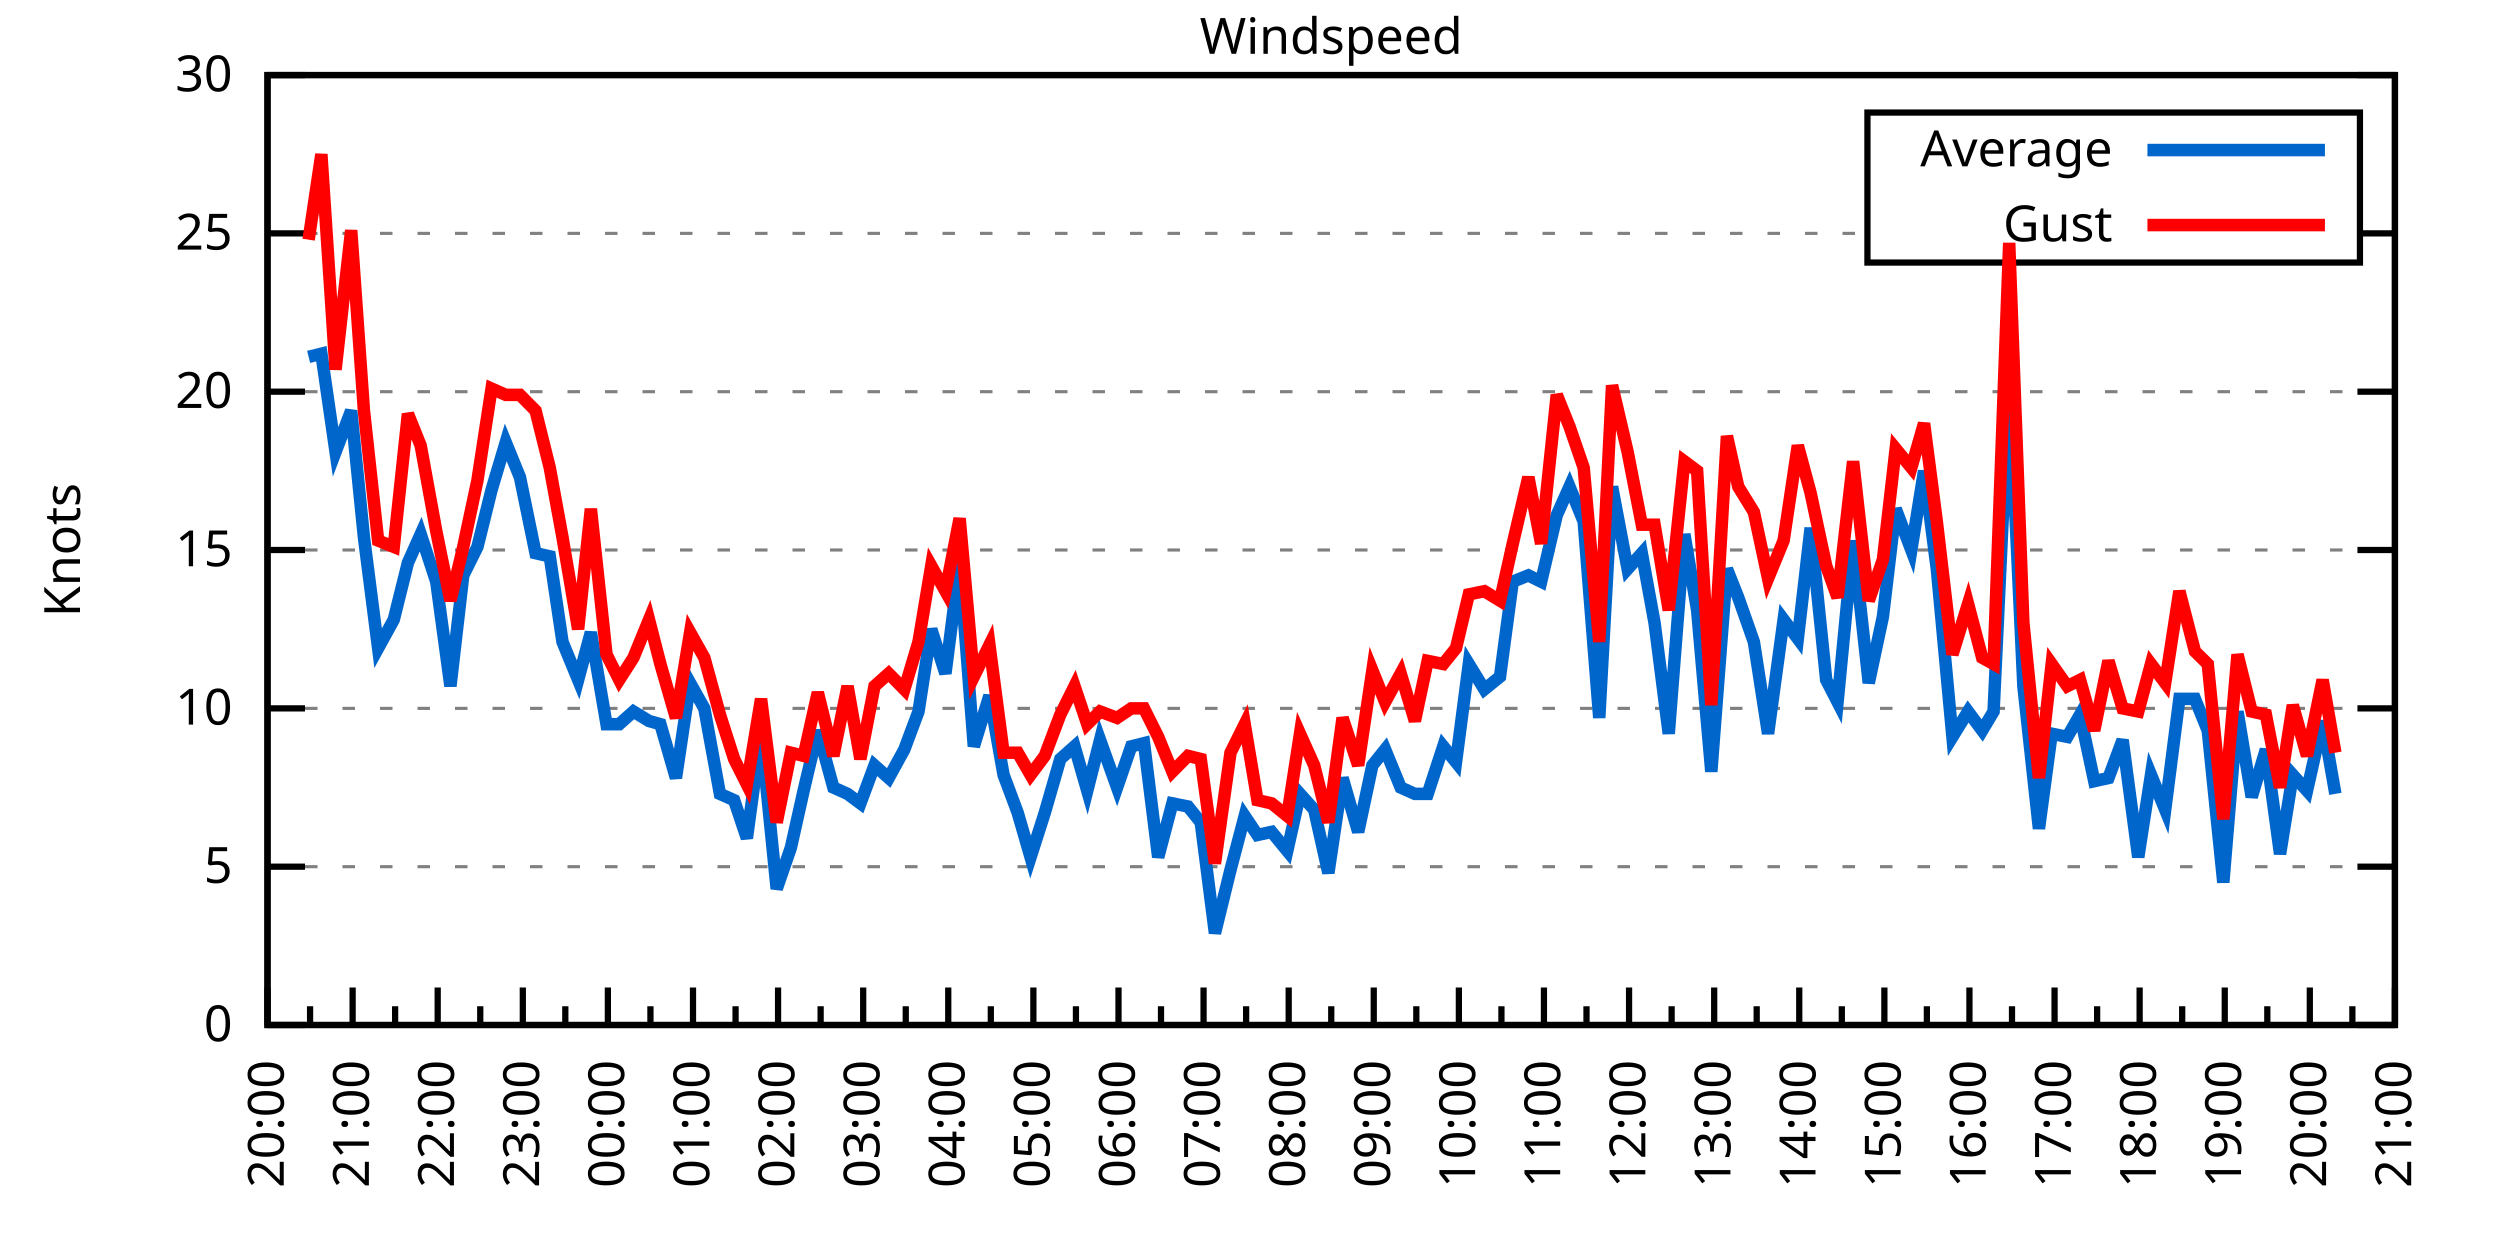
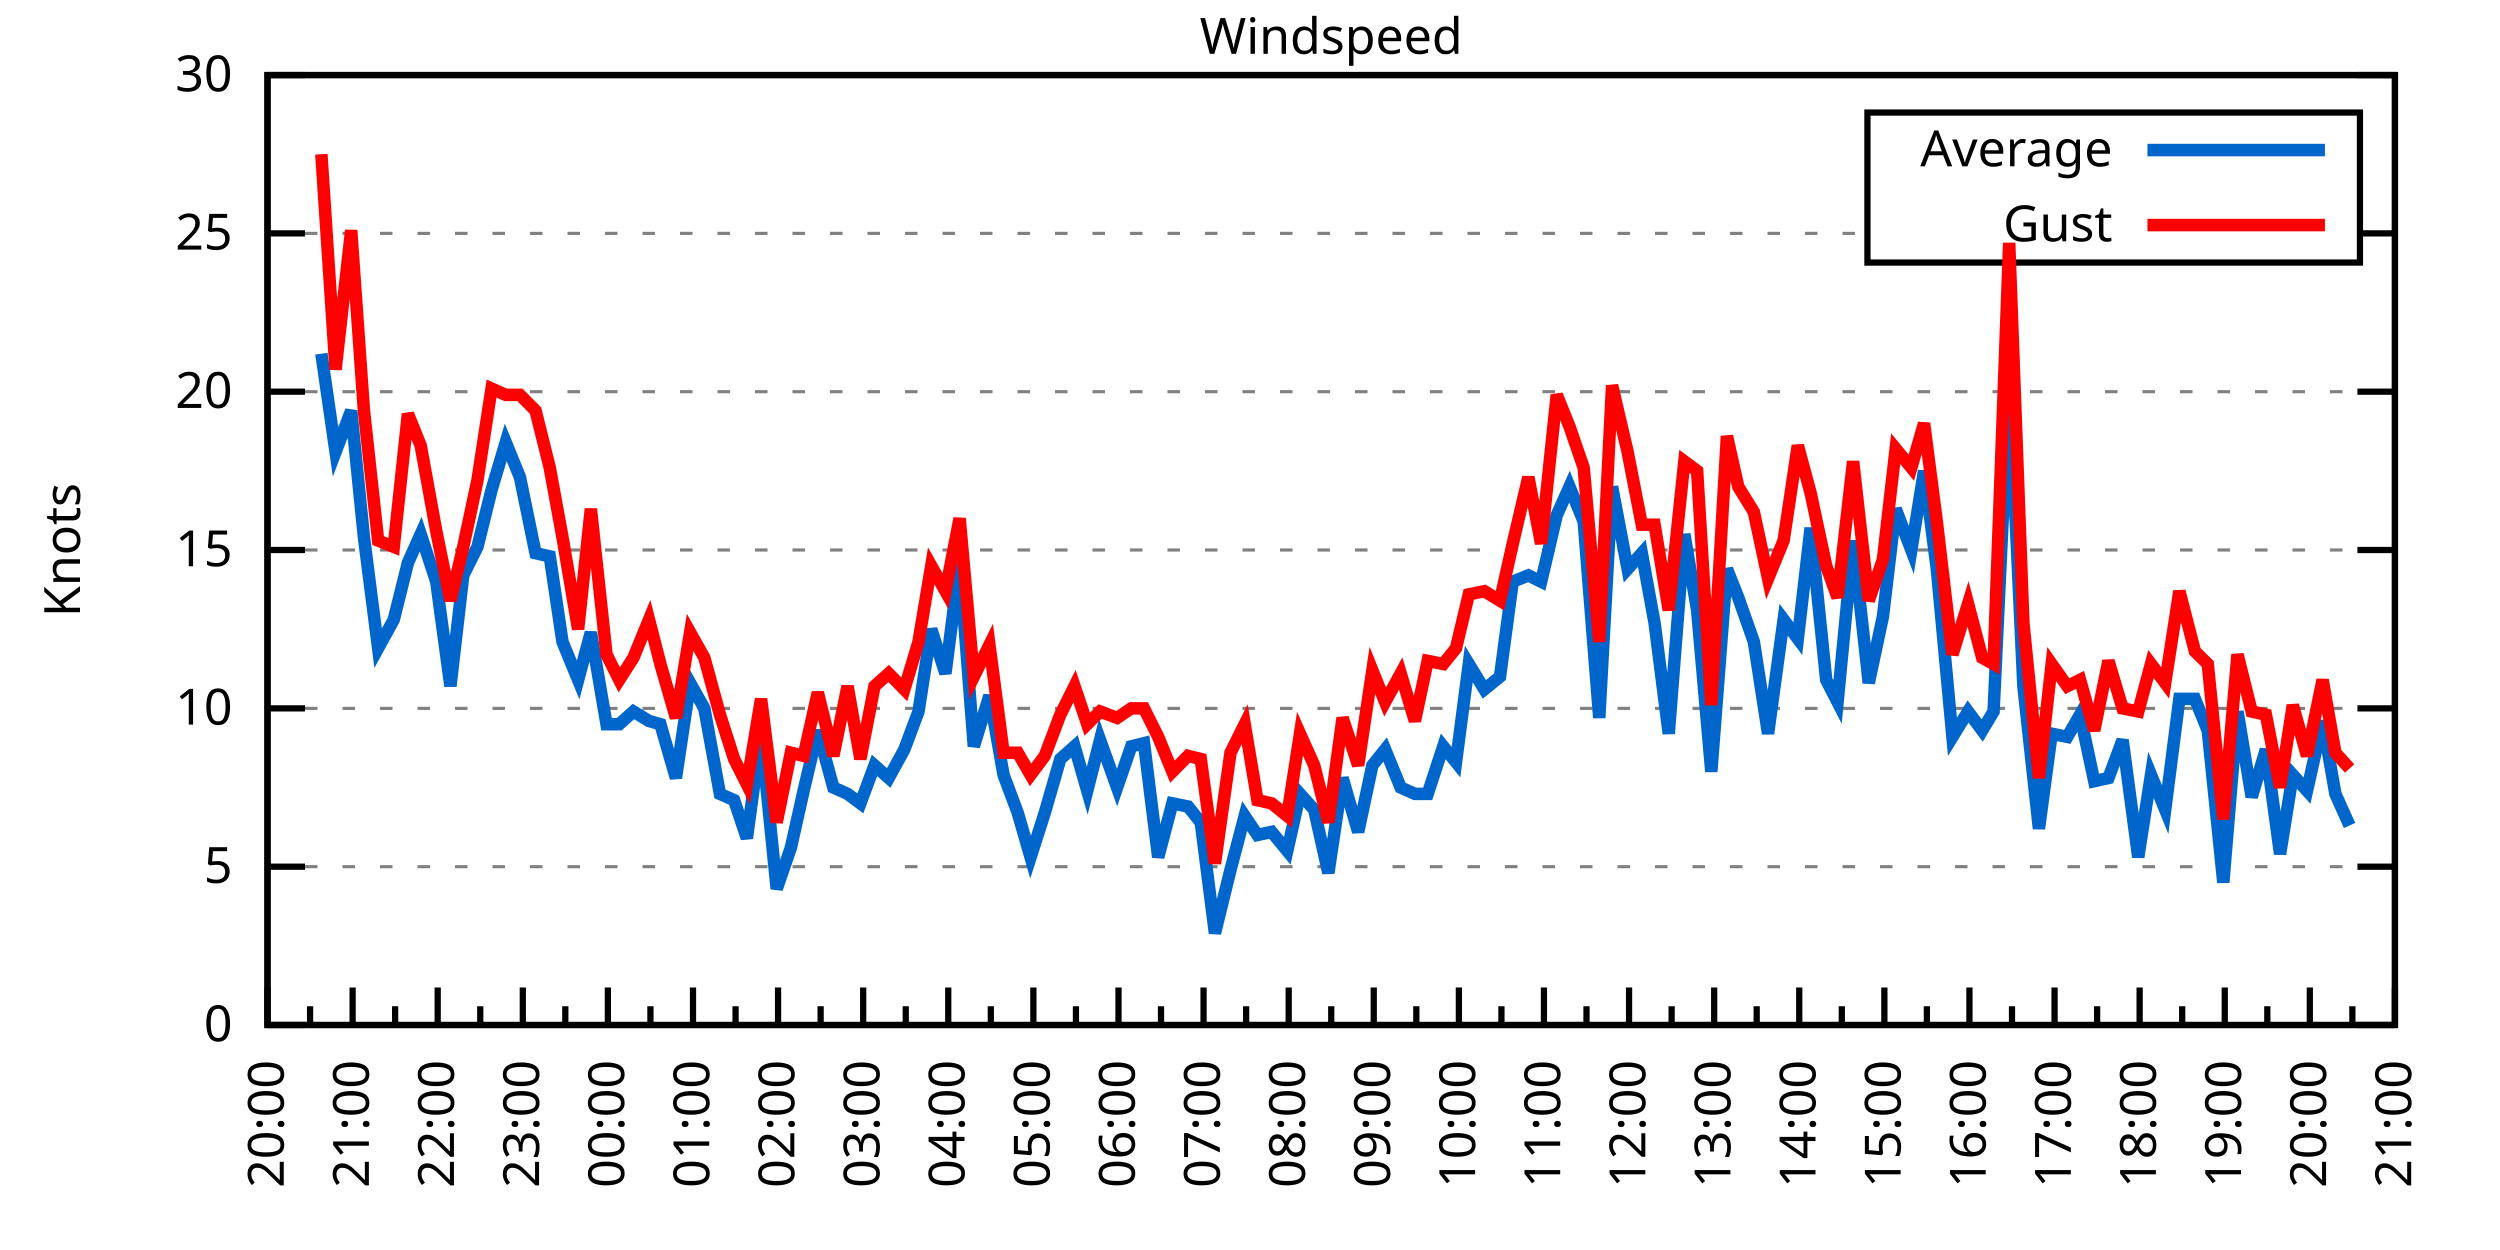
<svg xmlns="http://www.w3.org/2000/svg" xmlns:xlink="http://www.w3.org/1999/xlink" width="400" height="200" viewBox="0 0 400 200">
  <g id="gnuplot_canvas">
    <rect x="0" y="0" width="400" height="200" fill="none" />
    <defs>
      <circle id="gpDot" r="0.5" stroke-width="0.5" stroke="currentColor" />
      <path id="gpPt0" stroke-width="0.333" stroke="currentColor" d="M-1,0 h2 M0,-1 v2" />
      <path id="gpPt1" stroke-width="0.333" stroke="currentColor" d="M-1,-1 L1,1 M1,-1 L-1,1" />
      <path id="gpPt2" stroke-width="0.333" stroke="currentColor" d="M-1,0 L1,0 M0,-1 L0,1 M-1,-1 L1,1 M-1,1 L1,-1" />
      <rect id="gpPt3" stroke-width="0.333" stroke="currentColor" x="-1" y="-1" width="2" height="2" />
      <rect id="gpPt4" stroke-width="0.333" stroke="currentColor" fill="currentColor" x="-1" y="-1" width="2" height="2" />
      <circle id="gpPt5" stroke-width="0.333" stroke="currentColor" cx="0" cy="0" r="1" />
      <use xlink:href="#gpPt5" id="gpPt6" fill="currentColor" stroke="none" />
      <path id="gpPt7" stroke-width="0.333" stroke="currentColor" d="M0,-1.33 L-1.33,0.67 L1.33,0.67 z" />
      <use xlink:href="#gpPt7" id="gpPt8" fill="currentColor" stroke="none" />
      <use xlink:href="#gpPt7" id="gpPt9" stroke="currentColor" transform="rotate(180)" />
      <use xlink:href="#gpPt9" id="gpPt10" fill="currentColor" stroke="none" />
      <use xlink:href="#gpPt3" id="gpPt11" stroke="currentColor" transform="rotate(45)" />
      <use xlink:href="#gpPt11" id="gpPt12" fill="currentColor" stroke="none" />
      <path id="gpPt13" stroke-width="0.333" stroke="currentColor" d="M0,1.330 L1.265,0.411 L0.782,-1.067 L-0.782,-1.076 L-1.265,0.411 z" />
      <use xlink:href="#gpPt13" id="gpPt14" fill="currentColor" stroke="none" />
      <filter id="textbox" filterUnits="objectBoundingBox" x="0" y="0" height="1" width="1">
        <feFlood flood-color="white" flood-opacity="1" result="bgnd" />
        <feComposite in="SourceGraphic" in2="bgnd" operator="atop" />
      </filter>
      <filter id="greybox" filterUnits="objectBoundingBox" x="0" y="0" height="1" width="1">
        <feFlood flood-color="lightgrey" flood-opacity="1" result="grey" />
        <feComposite in="SourceGraphic" in2="grey" operator="atop" />
      </filter>
    </defs>
    <g fill="none" color="white" stroke="currentColor" stroke-width="1.00" stroke-linecap="butt" stroke-linejoin="miter">
</g>
    <g fill="none" color="black" stroke="currentColor" stroke-width="1.00" stroke-linecap="butt" stroke-linejoin="miter">
      <g stroke="none" shape-rendering="crispEdges">
        <polygon fill="rgb(255, 255, 255)" points="42.80,164.00 383.18,164.00 383.18,12.02 42.80,12.02 " />
      </g>
    </g>
    <g fill="none" color="black" stroke="currentColor" stroke-width="1.00" stroke-linecap="butt" stroke-linejoin="miter">
</g>
    <g fill="none" color="black" stroke="black" stroke-width="0.50" stroke-linecap="butt" stroke-linejoin="miter">
</g>
    <g fill="none" color="gray" stroke="currentColor" stroke-width="0.50" stroke-linecap="butt" stroke-linejoin="miter">
      <path stroke="gray" stroke-dasharray="2,4" class="gridline" d="M42.80,164.00 L383.19,164.00  " />
    </g>
    <g fill="none" color="gray" stroke="gray" stroke-width="1.00" stroke-linecap="butt" stroke-linejoin="miter">
</g>
    <g fill="none" color="black" stroke="currentColor" stroke-width="1.00" stroke-linecap="butt" stroke-linejoin="miter">
      <path stroke="black" d="M42.80,164.00 L48.80,164.00 M383.19,164.00 L377.19,164.00  " />
      <g transform="translate(37.20,166.60)" stroke="none" fill="black" font-family="Sans" font-size="8.00" text-anchor="end">
        <text>
          <tspan font-family="Sans"> 0</tspan>
        </text>
      </g>
    </g>
    <g fill="none" color="black" stroke="currentColor" stroke-width="1.00" stroke-linecap="butt" stroke-linejoin="miter">
</g>
    <g fill="none" color="black" stroke="black" stroke-width="0.50" stroke-linecap="butt" stroke-linejoin="miter">
</g>
    <g fill="none" color="gray" stroke="currentColor" stroke-width="0.50" stroke-linecap="butt" stroke-linejoin="miter">
      <path stroke="gray" stroke-dasharray="2,4" class="gridline" d="M42.80,138.67 L383.19,138.67  " />
    </g>
    <g fill="none" color="gray" stroke="gray" stroke-width="1.00" stroke-linecap="butt" stroke-linejoin="miter">
</g>
    <g fill="none" color="black" stroke="currentColor" stroke-width="1.00" stroke-linecap="butt" stroke-linejoin="miter">
      <path stroke="black" d="M42.80,138.67 L48.80,138.67 M383.19,138.67 L377.19,138.67  " />
      <g transform="translate(37.20,141.27)" stroke="none" fill="black" font-family="Sans" font-size="8.00" text-anchor="end">
        <text>
          <tspan font-family="Sans"> 5</tspan>
        </text>
      </g>
    </g>
    <g fill="none" color="black" stroke="currentColor" stroke-width="1.00" stroke-linecap="butt" stroke-linejoin="miter">
</g>
    <g fill="none" color="black" stroke="black" stroke-width="0.50" stroke-linecap="butt" stroke-linejoin="miter">
</g>
    <g fill="none" color="gray" stroke="currentColor" stroke-width="0.50" stroke-linecap="butt" stroke-linejoin="miter">
      <path stroke="gray" stroke-dasharray="2,4" class="gridline" d="M42.80,113.34 L383.19,113.34  " />
    </g>
    <g fill="none" color="gray" stroke="gray" stroke-width="1.00" stroke-linecap="butt" stroke-linejoin="miter">
</g>
    <g fill="none" color="black" stroke="currentColor" stroke-width="1.00" stroke-linecap="butt" stroke-linejoin="miter">
      <path stroke="black" d="M42.80,113.34 L48.80,113.34 M383.19,113.34 L377.19,113.34  " />
      <g transform="translate(37.20,115.94)" stroke="none" fill="black" font-family="Sans" font-size="8.00" text-anchor="end">
        <text>
          <tspan font-family="Sans"> 10</tspan>
        </text>
      </g>
    </g>
    <g fill="none" color="black" stroke="currentColor" stroke-width="1.00" stroke-linecap="butt" stroke-linejoin="miter">
</g>
    <g fill="none" color="black" stroke="black" stroke-width="0.50" stroke-linecap="butt" stroke-linejoin="miter">
</g>
    <g fill="none" color="gray" stroke="currentColor" stroke-width="0.50" stroke-linecap="butt" stroke-linejoin="miter">
      <path stroke="gray" stroke-dasharray="2,4" class="gridline" d="M42.80,88.00 L383.19,88.00  " />
    </g>
    <g fill="none" color="gray" stroke="gray" stroke-width="1.00" stroke-linecap="butt" stroke-linejoin="miter">
</g>
    <g fill="none" color="black" stroke="currentColor" stroke-width="1.00" stroke-linecap="butt" stroke-linejoin="miter">
      <path stroke="black" d="M42.80,88.00 L48.80,88.00 M383.19,88.00 L377.19,88.00  " />
      <g transform="translate(37.20,90.60)" stroke="none" fill="black" font-family="Sans" font-size="8.00" text-anchor="end">
        <text>
          <tspan font-family="Sans"> 15</tspan>
        </text>
      </g>
    </g>
    <g fill="none" color="black" stroke="currentColor" stroke-width="1.00" stroke-linecap="butt" stroke-linejoin="miter">
</g>
    <g fill="none" color="black" stroke="black" stroke-width="0.50" stroke-linecap="butt" stroke-linejoin="miter">
</g>
    <g fill="none" color="gray" stroke="currentColor" stroke-width="0.50" stroke-linecap="butt" stroke-linejoin="miter">
      <path stroke="gray" stroke-dasharray="2,4" class="gridline" d="M42.80,62.67 L383.19,62.67  " />
    </g>
    <g fill="none" color="gray" stroke="gray" stroke-width="1.00" stroke-linecap="butt" stroke-linejoin="miter">
</g>
    <g fill="none" color="black" stroke="currentColor" stroke-width="1.00" stroke-linecap="butt" stroke-linejoin="miter">
      <path stroke="black" d="M42.80,62.67 L48.80,62.67 M383.19,62.67 L377.19,62.67  " />
      <g transform="translate(37.20,65.27)" stroke="none" fill="black" font-family="Sans" font-size="8.00" text-anchor="end">
        <text>
          <tspan font-family="Sans"> 20</tspan>
        </text>
      </g>
    </g>
    <g fill="none" color="black" stroke="currentColor" stroke-width="1.00" stroke-linecap="butt" stroke-linejoin="miter">
</g>
    <g fill="none" color="black" stroke="black" stroke-width="0.50" stroke-linecap="butt" stroke-linejoin="miter">
</g>
    <g fill="none" color="gray" stroke="currentColor" stroke-width="0.50" stroke-linecap="butt" stroke-linejoin="miter">
      <path stroke="gray" stroke-dasharray="2,4" class="gridline" d="M42.80,37.34 L298.79,37.34 M377.59,37.34 L383.19,37.34  " />
    </g>
    <g fill="none" color="gray" stroke="gray" stroke-width="1.00" stroke-linecap="butt" stroke-linejoin="miter">
</g>
    <g fill="none" color="black" stroke="currentColor" stroke-width="1.00" stroke-linecap="butt" stroke-linejoin="miter">
      <path stroke="black" d="M42.80,37.34 L48.80,37.34 M383.19,37.34 L377.19,37.34  " />
      <g transform="translate(37.20,39.94)" stroke="none" fill="black" font-family="Sans" font-size="8.00" text-anchor="end">
        <text>
          <tspan font-family="Sans"> 25</tspan>
        </text>
      </g>
    </g>
    <g fill="none" color="black" stroke="currentColor" stroke-width="1.00" stroke-linecap="butt" stroke-linejoin="miter">
</g>
    <g fill="none" color="black" stroke="black" stroke-width="0.50" stroke-linecap="butt" stroke-linejoin="miter">
</g>
    <g fill="none" color="gray" stroke="currentColor" stroke-width="0.50" stroke-linecap="butt" stroke-linejoin="miter">
      <path stroke="gray" stroke-dasharray="2,4" class="gridline" d="M42.80,12.01 L383.19,12.01  " />
    </g>
    <g fill="none" color="gray" stroke="gray" stroke-width="1.00" stroke-linecap="butt" stroke-linejoin="miter">
</g>
    <g fill="none" color="black" stroke="currentColor" stroke-width="1.00" stroke-linecap="butt" stroke-linejoin="miter">
      <path stroke="black" d="M42.80,12.01 L48.80,12.01 M383.19,12.01 L377.19,12.01  " />
      <g transform="translate(37.20,14.61)" stroke="none" fill="black" font-family="Sans" font-size="8.00" text-anchor="end">
        <text>
          <tspan font-family="Sans"> 30</tspan>
        </text>
      </g>
    </g>
    <g fill="none" color="black" stroke="currentColor" stroke-width="1.00" stroke-linecap="butt" stroke-linejoin="miter">
      <path stroke="black" d="M42.80,164.00 L42.80,158.00  " />
      <g transform="translate(45.40,169.60) rotate(270)" stroke="none" fill="black" font-family="Sans" font-size="8.00" text-anchor="end">
        <text>
          <tspan font-family="Sans">20:00</tspan>
        </text>
      </g>
    </g>
    <g fill="none" color="black" stroke="currentColor" stroke-width="1.00" stroke-linecap="butt" stroke-linejoin="miter">
      <path stroke="black" d="M49.61,164.00 L49.61,161.00 M56.42,164.00 L56.42,158.00  " />
      <g transform="translate(59.02,169.60) rotate(270)" stroke="none" fill="black" font-family="Sans" font-size="8.00" text-anchor="end">
        <text>
          <tspan font-family="Sans">21:00</tspan>
        </text>
      </g>
    </g>
    <g fill="none" color="black" stroke="currentColor" stroke-width="1.00" stroke-linecap="butt" stroke-linejoin="miter">
      <path stroke="black" d="M63.22,164.00 L63.22,161.00 M70.03,164.00 L70.03,158.00  " />
      <g transform="translate(72.63,169.60) rotate(270)" stroke="none" fill="black" font-family="Sans" font-size="8.00" text-anchor="end">
        <text>
          <tspan font-family="Sans">22:00</tspan>
        </text>
      </g>
    </g>
    <g fill="none" color="black" stroke="currentColor" stroke-width="1.00" stroke-linecap="butt" stroke-linejoin="miter">
      <path stroke="black" d="M76.84,164.00 L76.84,161.00 M83.65,164.00 L83.65,158.00  " />
      <g transform="translate(86.25,169.60) rotate(270)" stroke="none" fill="black" font-family="Sans" font-size="8.00" text-anchor="end">
        <text>
          <tspan font-family="Sans">23:00</tspan>
        </text>
      </g>
    </g>
    <g fill="none" color="black" stroke="currentColor" stroke-width="1.00" stroke-linecap="butt" stroke-linejoin="miter">
      <path stroke="black" d="M90.45,164.00 L90.45,161.00 M97.26,164.00 L97.26,158.00  " />
      <g transform="translate(99.86,169.60) rotate(270)" stroke="none" fill="black" font-family="Sans" font-size="8.00" text-anchor="end">
        <text>
          <tspan font-family="Sans">00:00</tspan>
        </text>
      </g>
    </g>
    <g fill="none" color="black" stroke="currentColor" stroke-width="1.00" stroke-linecap="butt" stroke-linejoin="miter">
      <path stroke="black" d="M104.07,164.00 L104.07,161.00 M110.88,164.00 L110.88,158.00  " />
      <g transform="translate(113.48,169.60) rotate(270)" stroke="none" fill="black" font-family="Sans" font-size="8.00" text-anchor="end">
        <text>
          <tspan font-family="Sans">01:00</tspan>
        </text>
      </g>
    </g>
    <g fill="none" color="black" stroke="currentColor" stroke-width="1.00" stroke-linecap="butt" stroke-linejoin="miter">
      <path stroke="black" d="M117.69,164.00 L117.69,161.00 M124.49,164.00 L124.49,158.00  " />
      <g transform="translate(127.09,169.60) rotate(270)" stroke="none" fill="black" font-family="Sans" font-size="8.00" text-anchor="end">
        <text>
          <tspan font-family="Sans">02:00</tspan>
        </text>
      </g>
    </g>
    <g fill="none" color="black" stroke="currentColor" stroke-width="1.00" stroke-linecap="butt" stroke-linejoin="miter">
      <path stroke="black" d="M131.30,164.00 L131.30,161.00 M138.11,164.00 L138.11,158.00  " />
      <g transform="translate(140.71,169.60) rotate(270)" stroke="none" fill="black" font-family="Sans" font-size="8.00" text-anchor="end">
        <text>
          <tspan font-family="Sans">03:00</tspan>
        </text>
      </g>
    </g>
    <g fill="none" color="black" stroke="currentColor" stroke-width="1.00" stroke-linecap="butt" stroke-linejoin="miter">
      <path stroke="black" d="M144.92,164.00 L144.92,161.00 M151.72,164.00 L151.72,158.00  " />
      <g transform="translate(154.32,169.60) rotate(270)" stroke="none" fill="black" font-family="Sans" font-size="8.00" text-anchor="end">
        <text>
          <tspan font-family="Sans">04:00</tspan>
        </text>
      </g>
    </g>
    <g fill="none" color="black" stroke="currentColor" stroke-width="1.00" stroke-linecap="butt" stroke-linejoin="miter">
      <path stroke="black" d="M158.53,164.00 L158.53,161.00 M165.34,164.00 L165.34,158.00  " />
      <g transform="translate(167.94,169.60) rotate(270)" stroke="none" fill="black" font-family="Sans" font-size="8.00" text-anchor="end">
        <text>
          <tspan font-family="Sans">05:00</tspan>
        </text>
      </g>
    </g>
    <g fill="none" color="black" stroke="currentColor" stroke-width="1.00" stroke-linecap="butt" stroke-linejoin="miter">
      <path stroke="black" d="M172.15,164.00 L172.15,161.00 M178.96,164.00 L178.96,158.00  " />
      <g transform="translate(181.56,169.60) rotate(270)" stroke="none" fill="black" font-family="Sans" font-size="8.00" text-anchor="end">
        <text>
          <tspan font-family="Sans">06:00</tspan>
        </text>
      </g>
    </g>
    <g fill="none" color="black" stroke="currentColor" stroke-width="1.00" stroke-linecap="butt" stroke-linejoin="miter">
      <path stroke="black" d="M185.76,164.00 L185.76,161.00 M192.57,164.00 L192.57,158.00  " />
      <g transform="translate(195.17,169.60) rotate(270)" stroke="none" fill="black" font-family="Sans" font-size="8.00" text-anchor="end">
        <text>
          <tspan font-family="Sans">07:00</tspan>
        </text>
      </g>
    </g>
    <g fill="none" color="black" stroke="currentColor" stroke-width="1.00" stroke-linecap="butt" stroke-linejoin="miter">
      <path stroke="black" d="M199.38,164.00 L199.38,161.00 M206.19,164.00 L206.19,158.00  " />
      <g transform="translate(208.79,169.60) rotate(270)" stroke="none" fill="black" font-family="Sans" font-size="8.00" text-anchor="end">
        <text>
          <tspan font-family="Sans">08:00</tspan>
        </text>
      </g>
    </g>
    <g fill="none" color="black" stroke="currentColor" stroke-width="1.00" stroke-linecap="butt" stroke-linejoin="miter">
      <path stroke="black" d="M213.00,164.00 L213.00,161.00 M219.80,164.00 L219.80,158.00  " />
      <g transform="translate(222.40,169.60) rotate(270)" stroke="none" fill="black" font-family="Sans" font-size="8.00" text-anchor="end">
        <text>
          <tspan font-family="Sans">09:00</tspan>
        </text>
      </g>
    </g>
    <g fill="none" color="black" stroke="currentColor" stroke-width="1.00" stroke-linecap="butt" stroke-linejoin="miter">
      <path stroke="black" d="M226.61,164.00 L226.61,161.00 M233.42,164.00 L233.42,158.00  " />
      <g transform="translate(236.02,169.60) rotate(270)" stroke="none" fill="black" font-family="Sans" font-size="8.00" text-anchor="end">
        <text>
          <tspan font-family="Sans">10:00</tspan>
        </text>
      </g>
    </g>
    <g fill="none" color="black" stroke="currentColor" stroke-width="1.00" stroke-linecap="butt" stroke-linejoin="miter">
      <path stroke="black" d="M240.23,164.00 L240.23,161.00 M247.03,164.00 L247.03,158.00  " />
      <g transform="translate(249.63,169.60) rotate(270)" stroke="none" fill="black" font-family="Sans" font-size="8.00" text-anchor="end">
        <text>
          <tspan font-family="Sans">11:00</tspan>
        </text>
      </g>
    </g>
    <g fill="none" color="black" stroke="currentColor" stroke-width="1.00" stroke-linecap="butt" stroke-linejoin="miter">
      <path stroke="black" d="M253.84,164.00 L253.84,161.00 M260.65,164.00 L260.65,158.00  " />
      <g transform="translate(263.25,169.60) rotate(270)" stroke="none" fill="black" font-family="Sans" font-size="8.00" text-anchor="end">
        <text>
          <tspan font-family="Sans">12:00</tspan>
        </text>
      </g>
    </g>
    <g fill="none" color="black" stroke="currentColor" stroke-width="1.00" stroke-linecap="butt" stroke-linejoin="miter">
      <path stroke="black" d="M267.46,164.00 L267.46,161.00 M274.27,164.00 L274.27,158.00  " />
      <g transform="translate(276.87,169.60) rotate(270)" stroke="none" fill="black" font-family="Sans" font-size="8.00" text-anchor="end">
        <text>
          <tspan font-family="Sans">13:00</tspan>
        </text>
      </g>
    </g>
    <g fill="none" color="black" stroke="currentColor" stroke-width="1.00" stroke-linecap="butt" stroke-linejoin="miter">
      <path stroke="black" d="M281.07,164.00 L281.07,161.00 M287.88,164.00 L287.88,158.00  " />
      <g transform="translate(290.48,169.60) rotate(270)" stroke="none" fill="black" font-family="Sans" font-size="8.00" text-anchor="end">
        <text>
          <tspan font-family="Sans">14:00</tspan>
        </text>
      </g>
    </g>
    <g fill="none" color="black" stroke="currentColor" stroke-width="1.00" stroke-linecap="butt" stroke-linejoin="miter">
      <path stroke="black" d="M294.69,164.00 L294.69,161.00 M301.50,164.00 L301.50,158.00  " />
      <g transform="translate(304.10,169.60) rotate(270)" stroke="none" fill="black" font-family="Sans" font-size="8.00" text-anchor="end">
        <text>
          <tspan font-family="Sans">15:00</tspan>
        </text>
      </g>
    </g>
    <g fill="none" color="black" stroke="currentColor" stroke-width="1.00" stroke-linecap="butt" stroke-linejoin="miter">
      <path stroke="black" d="M308.30,164.00 L308.30,161.00 M315.11,164.00 L315.11,158.00  " />
      <g transform="translate(317.71,169.60) rotate(270)" stroke="none" fill="black" font-family="Sans" font-size="8.00" text-anchor="end">
        <text>
          <tspan font-family="Sans">16:00</tspan>
        </text>
      </g>
    </g>
    <g fill="none" color="black" stroke="currentColor" stroke-width="1.00" stroke-linecap="butt" stroke-linejoin="miter">
      <path stroke="black" d="M321.92,164.00 L321.92,161.00 M328.73,164.00 L328.73,158.00  " />
      <g transform="translate(331.33,169.60) rotate(270)" stroke="none" fill="black" font-family="Sans" font-size="8.00" text-anchor="end">
        <text>
          <tspan font-family="Sans">17:00</tspan>
        </text>
      </g>
    </g>
    <g fill="none" color="black" stroke="currentColor" stroke-width="1.00" stroke-linecap="butt" stroke-linejoin="miter">
      <path stroke="black" d="M335.54,164.00 L335.54,161.00 M342.34,164.00 L342.34,158.00  " />
      <g transform="translate(344.94,169.60) rotate(270)" stroke="none" fill="black" font-family="Sans" font-size="8.00" text-anchor="end">
        <text>
          <tspan font-family="Sans">18:00</tspan>
        </text>
      </g>
    </g>
    <g fill="none" color="black" stroke="currentColor" stroke-width="1.00" stroke-linecap="butt" stroke-linejoin="miter">
      <path stroke="black" d="M349.15,164.00 L349.15,161.00 M355.96,164.00 L355.96,158.00  " />
      <g transform="translate(358.56,169.60) rotate(270)" stroke="none" fill="black" font-family="Sans" font-size="8.00" text-anchor="end">
        <text>
          <tspan font-family="Sans">19:00</tspan>
        </text>
      </g>
    </g>
    <g fill="none" color="black" stroke="currentColor" stroke-width="1.00" stroke-linecap="butt" stroke-linejoin="miter">
      <path stroke="black" d="M362.77,164.00 L362.77,161.00 M369.57,164.00 L369.57,158.00  " />
      <g transform="translate(372.17,169.60) rotate(270)" stroke="none" fill="black" font-family="Sans" font-size="8.00" text-anchor="end">
        <text>
          <tspan font-family="Sans">20:00</tspan>
        </text>
      </g>
    </g>
    <g fill="none" color="black" stroke="currentColor" stroke-width="1.00" stroke-linecap="butt" stroke-linejoin="miter">
      <path stroke="black" d="M376.38,164.00 L376.38,161.00 M383.19,164.00 L383.19,158.00  " />
      <g transform="translate(385.79,169.60) rotate(270)" stroke="none" fill="black" font-family="Sans" font-size="8.00" text-anchor="end">
        <text>
          <tspan font-family="Sans">21:00</tspan>
        </text>
      </g>
    </g>
    <g fill="none" color="black" stroke="currentColor" stroke-width="1.00" stroke-linecap="butt" stroke-linejoin="miter">
</g>
    <g fill="none" color="black" stroke="currentColor" stroke-width="1.00" stroke-linecap="butt" stroke-linejoin="miter">
      <path stroke="black" d="M42.80,12.01 L42.80,164.00 L383.19,164.00 L383.19,12.01 L42.80,12.01 Z  " />
    </g>
    <g fill="none" color="black" stroke="currentColor" stroke-width="1.00" stroke-linecap="butt" stroke-linejoin="miter">
      <g transform="translate(12.80,88.01) rotate(270)" stroke="none" fill="black" font-family="Sans" font-size="8.00" text-anchor="middle">
        <text>
          <tspan font-family="Sans">Knots</tspan>
        </text>
      </g>
    </g>
    <g fill="none" color="black" stroke="currentColor" stroke-width="1.00" stroke-linecap="butt" stroke-linejoin="miter">
</g>
    <g fill="none" color="black" stroke="currentColor" stroke-width="1.00" stroke-linecap="butt" stroke-linejoin="miter">
      <path stroke="black" d="M298.79,42.01 L298.79,18.01 L377.59,18.01 L377.59,42.01 L298.79,42.01 Z  " />
    </g>
    <g id="Windspeed_plot_1">
      <g fill="none" color="white" stroke="black" stroke-width="2.00" stroke-linecap="butt" stroke-linejoin="miter">
</g>
      <g fill="none" color="black" stroke="currentColor" stroke-width="2.00" stroke-linecap="butt" stroke-linejoin="miter">
        <g transform="translate(337.99,26.61)" stroke="none" fill="black" font-family="Sans" font-size="8.00" text-anchor="end">
          <text>
            <tspan font-family="Sans">Average</tspan>
          </text>
        </g>
      </g>
      <g fill="none" color="black" stroke="currentColor" stroke-width="2.00" stroke-linecap="butt" stroke-linejoin="miter">
-         <path stroke="rgb(  0, 102, 204)" d="M343.59,24.01 L371.99,24.01 M49.38,57.10 L51.42,56.59 L53.69,72.30 L56.19,65.71 L58.23,85.98 L60.50,103.71   L63.00,99.15 L65.27,90.03 L67.31,85.47 L69.80,93.07 L72.07,109.79 L74.12,92.06 L76.39,87.50 L78.65,78.38   L80.92,70.78 L83.19,76.35 L85.69,88.51 L87.96,89.02 L90.00,102.70 L92.50,108.78 L94.54,101.18 L97.04,115.87   L99.08,115.87 L101.35,113.84 L103.84,115.36 L105.66,115.87 L108.15,124.48 L110.42,109.28 L112.69,113.34 L115.19,127.02   L117.46,128.03 L119.50,134.11 L121.77,117.39 L124.27,142.21 L126.54,135.63 L128.58,126.51 L130.85,116.88 L133.34,126.00   L135.61,127.02 L137.66,128.54 L139.92,122.46 L142.19,124.48 L144.69,119.92 L146.96,113.84 L149.00,100.67 L151.27,107.76   L153.54,90.03 L155.81,119.42 L158.31,111.31 L160.57,123.98 L162.84,130.06 L164.89,137.15 L167.16,130.06 L169.65,121.44   L171.92,119.42 L173.96,126.51 L176.01,118.40 L178.73,126.00 L181.00,119.42 L183.04,118.91 L185.31,137.15 L187.58,128.54   L190.08,129.04 L192.12,131.58 L194.39,149.31 L196.88,139.17 L199.15,130.56 L201.19,133.60 L203.46,133.10 L205.96,136.14   L208.00,127.02 L210.27,129.55 L212.54,139.68 L214.81,124.48 L217.31,133.10 L219.58,122.46 L221.62,119.92 L224.11,126.00   L226.38,127.02 L228.43,127.02 L230.92,119.42 L232.96,121.95 L235.01,106.24 L237.50,110.30 L240.00,108.27 L242.04,93.07   L244.54,92.06 L246.58,93.07 L249.08,82.43 L251.12,77.87 L253.39,83.45 L255.88,114.86 L257.93,77.87 L260.42,91.04   L262.69,88.51 L264.73,99.66 L267.00,117.39 L269.50,85.47 L271.54,97.63 L273.81,123.47 L276.31,91.04 L278.12,95.60   L280.62,102.70 L282.89,117.39 L285.38,99.15 L287.65,102.19 L289.70,84.46 L292.19,108.78 L294.01,112.32 L296.50,86.49   L299.00,109.28 L301.27,98.64 L303.31,81.42 L305.81,88.00 L307.85,75.34 L309.89,91.04 L312.39,117.90 L314.89,113.84   L317.15,116.88 L318.97,113.84 L321.47,61.15 L323.74,109.79 L326.23,132.59 L328.27,117.39 L330.77,117.90 L332.81,114.35   L335.08,124.99 L337.35,124.48 L339.62,118.40 L342.12,137.15 L344.16,123.98 L346.43,129.55 L348.70,111.82 L351.19,111.82   L353.24,116.88 L355.73,141.20 L358.00,113.84 L360.27,127.52 L362.54,119.92 L364.81,136.64 L366.85,123.98 L369.12,126.51   L371.62,115.36 L373.66,127.02  " />
+         <path stroke="rgb(  0, 102, 204)" d="M343.59,24.01 L371.99,24.01 M51.42,56.59 L53.69,72.30 L56.19,65.71 L58.23,85.98 L60.50,103.71 L63.00,99.15   L65.27,90.03 L67.31,85.47 L69.80,93.07 L72.07,109.79 L74.12,92.06 L76.39,87.50 L78.65,78.38 L80.92,70.78   L83.19,76.35 L85.69,88.51 L87.96,89.02 L90.00,102.70 L92.50,108.78 L94.54,101.18 L97.04,115.87 L99.08,115.87   L101.35,113.84 L103.84,115.36 L105.66,115.87 L108.15,124.48 L110.42,109.28 L112.69,113.34 L115.19,127.02 L117.46,128.03   L119.50,134.11 L121.77,117.39 L124.27,142.21 L126.54,135.63 L128.58,126.51 L130.85,116.88 L133.34,126.00 L135.61,127.02   L137.66,128.54 L139.92,122.46 L142.19,124.48 L144.69,119.92 L146.96,113.84 L149.00,100.67 L151.27,107.76 L153.54,90.03   L155.81,119.42 L158.31,111.31 L160.57,123.98 L162.84,130.06 L164.89,137.15 L167.16,130.06 L169.65,121.44 L171.92,119.42   L173.96,126.51 L176.01,118.40 L178.73,126.00 L181.00,119.42 L183.04,118.91 L185.31,137.15 L187.58,128.54 L190.08,129.04   L192.12,131.58 L194.39,149.31 L196.88,139.17 L199.15,130.56 L201.19,133.60 L203.46,133.10 L205.96,136.14 L208.00,127.02   L210.27,129.55 L212.54,139.68 L214.81,124.48 L217.31,133.10 L219.58,122.46 L221.62,119.92 L224.11,126.00 L226.38,127.02   L228.43,127.02 L230.92,119.42 L232.96,121.95 L235.01,106.24 L237.50,110.30 L240.00,108.27 L242.04,93.07 L244.54,92.06   L246.58,93.07 L249.08,82.43 L251.12,77.87 L253.39,83.45 L255.88,114.86 L257.93,77.87 L260.42,91.04 L262.69,88.51   L264.73,99.66 L267.00,117.39 L269.50,85.47 L271.54,97.63 L273.81,123.47 L276.31,91.04 L278.12,95.60 L280.62,102.70   L282.89,117.39 L285.38,99.15 L287.65,102.19 L289.70,84.46 L292.19,108.78 L294.01,112.32 L296.50,86.49 L299.00,109.28   L301.27,98.64 L303.31,81.42 L305.81,88.00 L307.85,75.34 L309.89,91.04 L312.39,117.90 L314.89,113.84 L317.15,116.88   L318.97,113.84 L321.47,61.15 L323.74,109.79 L326.23,132.59 L328.27,117.39 L330.77,117.90 L332.81,114.35 L335.08,124.99   L337.35,124.48 L339.62,118.40 L342.12,137.15 L344.16,123.98 L346.43,129.55 L348.70,111.82 L351.19,111.82 L353.24,116.88   L355.73,141.20 L358.00,113.84 L360.27,127.52 L362.54,119.92 L364.81,136.64 L366.85,123.98 L369.12,126.51 L371.62,115.36   L373.66,127.02 L375.93,132.08  " />
      </g>
    </g>
    <g id="Windspeed_plot_2">
      <g fill="none" color="black" stroke="currentColor" stroke-width="2.00" stroke-linecap="butt" stroke-linejoin="miter">
        <g transform="translate(337.99,38.61)" stroke="none" fill="black" font-family="Sans" font-size="8.00" text-anchor="end">
          <text>
            <tspan font-family="Sans">Gust</tspan>
          </text>
        </g>
      </g>
      <g fill="none" color="black" stroke="currentColor" stroke-width="2.00" stroke-linecap="butt" stroke-linejoin="miter">
-         <path stroke="rgb(255,   0,   0)" d="M343.59,36.01 L371.99,36.01 M49.38,38.35 L51.42,24.68 L53.69,59.13 L56.19,36.84 L58.23,65.71 L60.50,86.49   L63.00,87.50 L65.27,66.22 L67.31,71.29 L69.80,84.97 L72.07,96.11 L74.12,87.50 L76.39,76.86 L78.65,62.17   L80.92,63.18 L83.19,63.18 L85.69,65.71 L87.96,74.83 L90.00,85.98 L92.50,100.67 L94.54,81.42 L97.04,104.72   L99.08,108.78 L101.35,105.23 L103.84,99.15 L105.66,106.24 L108.15,114.86 L110.42,101.18 L112.69,105.23 L115.19,114.35   L117.46,121.44 L119.50,125.50 L121.77,111.82 L124.27,131.58 L126.54,120.43 L128.58,120.94 L130.85,110.80 L133.34,120.94   L135.61,109.79 L137.66,121.44 L139.92,109.79 L142.19,107.76 L144.69,110.30 L146.96,102.70 L149.00,90.54 L151.27,94.59   L153.54,82.94 L155.81,108.27 L158.31,103.20 L160.57,120.43 L162.84,120.43 L164.89,123.98 L167.16,120.94 L169.65,114.35   L171.92,109.79 L173.96,115.87 L176.01,113.84 L178.73,114.86 L181.00,113.34 L183.04,113.34 L185.31,117.90 L187.58,123.47   L190.08,120.94 L192.12,121.44 L194.39,138.16 L196.88,120.43 L199.15,115.87 L201.19,128.03 L203.46,128.54 L205.96,130.56   L208.00,117.39 L210.27,122.46 L212.54,131.58 L214.81,114.86 L217.31,122.46 L219.58,107.26 L221.62,112.32 L224.11,107.76   L226.38,115.36 L228.43,105.74 L230.92,106.24 L232.96,103.71 L235.01,95.10 L237.50,94.59 L240.00,96.11 L242.04,86.99   L244.54,76.35 L246.58,86.99 L249.08,63.18 L251.12,68.25 L253.39,74.83 L255.88,102.70 L257.93,61.66 L260.42,72.30   L262.69,83.95 L264.73,83.95 L267.00,97.63 L269.50,73.82 L271.54,75.34 L273.81,112.83 L276.31,69.77 L278.12,77.87   L280.62,81.93 L282.89,92.56 L285.38,86.49 L287.65,71.29 L289.70,78.89 L292.19,90.54 L294.01,95.60 L296.50,73.82   L299.00,96.11 L301.27,89.52 L303.31,71.79 L305.81,74.83 L307.85,67.74 L309.89,83.45 L312.39,104.72 L314.89,96.62   L317.15,105.23 L318.97,106.24 L321.47,38.86 L323.74,99.66 L326.23,124.48 L328.27,106.24 L330.77,109.79 L332.81,108.78   L335.08,116.88 L337.35,105.74 L339.62,113.34 L342.12,113.84 L344.16,106.24 L346.43,109.28 L348.70,94.59 L351.19,104.22   L353.24,106.24 L355.73,131.07 L358.00,104.72 L360.27,113.84 L362.54,114.35 L364.81,126.00 L366.85,112.83 L369.12,120.94   L371.62,108.78 L373.66,120.43  " />
+         <path stroke="rgb(255,   0,   0)" d="M343.59,36.01 L371.99,36.01 M51.42,24.68 L53.69,59.13 L56.19,36.84 L58.23,65.71 L60.50,86.49 L63.00,87.50   L65.27,66.22 L67.31,71.29 L69.80,84.97 L72.07,96.11 L74.12,87.50 L76.39,76.86 L78.65,62.17 L80.92,63.18   L83.19,63.18 L85.69,65.71 L87.96,74.83 L90.00,85.98 L92.50,100.67 L94.54,81.42 L97.04,104.72 L99.08,108.78   L101.35,105.23 L103.84,99.15 L105.66,106.24 L108.15,114.86 L110.42,101.18 L112.69,105.23 L115.19,114.35 L117.46,121.44   L119.50,125.50 L121.77,111.82 L124.27,131.58 L126.54,120.43 L128.58,120.94 L130.85,110.80 L133.34,120.94 L135.61,109.79   L137.66,121.44 L139.92,109.79 L142.19,107.76 L144.69,110.30 L146.96,102.70 L149.00,90.54 L151.27,94.59 L153.54,82.94   L155.81,108.27 L158.31,103.20 L160.57,120.43 L162.84,120.43 L164.89,123.98 L167.16,120.94 L169.65,114.35 L171.92,109.79   L173.96,115.87 L176.01,113.84 L178.73,114.86 L181.00,113.34 L183.04,113.34 L185.31,117.90 L187.58,123.47 L190.08,120.94   L192.12,121.44 L194.39,138.16 L196.88,120.43 L199.15,115.87 L201.19,128.03 L203.46,128.54 L205.96,130.56 L208.00,117.39   L210.27,122.46 L212.54,131.58 L214.81,114.86 L217.31,122.46 L219.58,107.26 L221.62,112.32 L224.11,107.76 L226.38,115.36   L228.43,105.74 L230.92,106.24 L232.96,103.71 L235.01,95.10 L237.50,94.59 L240.00,96.11 L242.04,86.99 L244.54,76.35   L246.58,86.99 L249.08,63.18 L251.12,68.25 L253.39,74.83 L255.88,102.70 L257.93,61.66 L260.42,72.30 L262.69,83.95   L264.73,83.95 L267.00,97.63 L269.50,73.82 L271.54,75.34 L273.81,112.83 L276.31,69.77 L278.12,77.87 L280.62,81.93   L282.89,92.56 L285.38,86.49 L287.65,71.29 L289.70,78.89 L292.19,90.54 L294.01,95.60 L296.50,73.82 L299.00,96.11   L301.27,89.52 L303.31,71.79 L305.81,74.83 L307.85,67.74 L309.89,83.45 L312.39,104.72 L314.89,96.62 L317.15,105.23   L318.97,106.24 L321.47,38.86 L323.74,99.66 L326.23,124.48 L328.27,106.24 L330.77,109.79 L332.81,108.78 L335.08,116.88   L337.35,105.74 L339.62,113.34 L342.12,113.84 L344.16,106.24 L346.43,109.28 L348.70,94.59 L351.19,104.22 L353.24,106.24   L355.73,131.07 L358.00,104.72 L360.27,113.84 L362.54,114.35 L364.81,126.00 L366.85,112.83 L369.12,120.94 L371.62,108.78   L373.66,120.43 L375.93,122.96  " />
      </g>
    </g>
    <g fill="none" color="black" stroke="currentColor" stroke-width="2.00" stroke-linecap="butt" stroke-linejoin="miter">
</g>
    <g fill="none" color="black" stroke="black" stroke-width="1.00" stroke-linecap="butt" stroke-linejoin="miter">
</g>
    <g fill="none" color="black" stroke="currentColor" stroke-width="1.00" stroke-linecap="butt" stroke-linejoin="miter">
      <path stroke="black" d="M42.80,12.01 L42.80,164.00 L383.19,164.00 L383.19,12.01 L42.80,12.01 Z  " />
    </g>
    <g fill="none" color="black" stroke="currentColor" stroke-width="1.00" stroke-linecap="butt" stroke-linejoin="miter">
      <g transform="translate(212.99,8.61)" stroke="none" fill="black" font-family="Sans" font-size="8.00" text-anchor="middle">
        <text>
          <tspan font-family="Sans">Windspeed</tspan>
        </text>
      </g>
    </g>
    <g fill="none" color="black" stroke="currentColor" stroke-width="1.00" stroke-linecap="butt" stroke-linejoin="miter">
</g>
  </g>
</svg>
